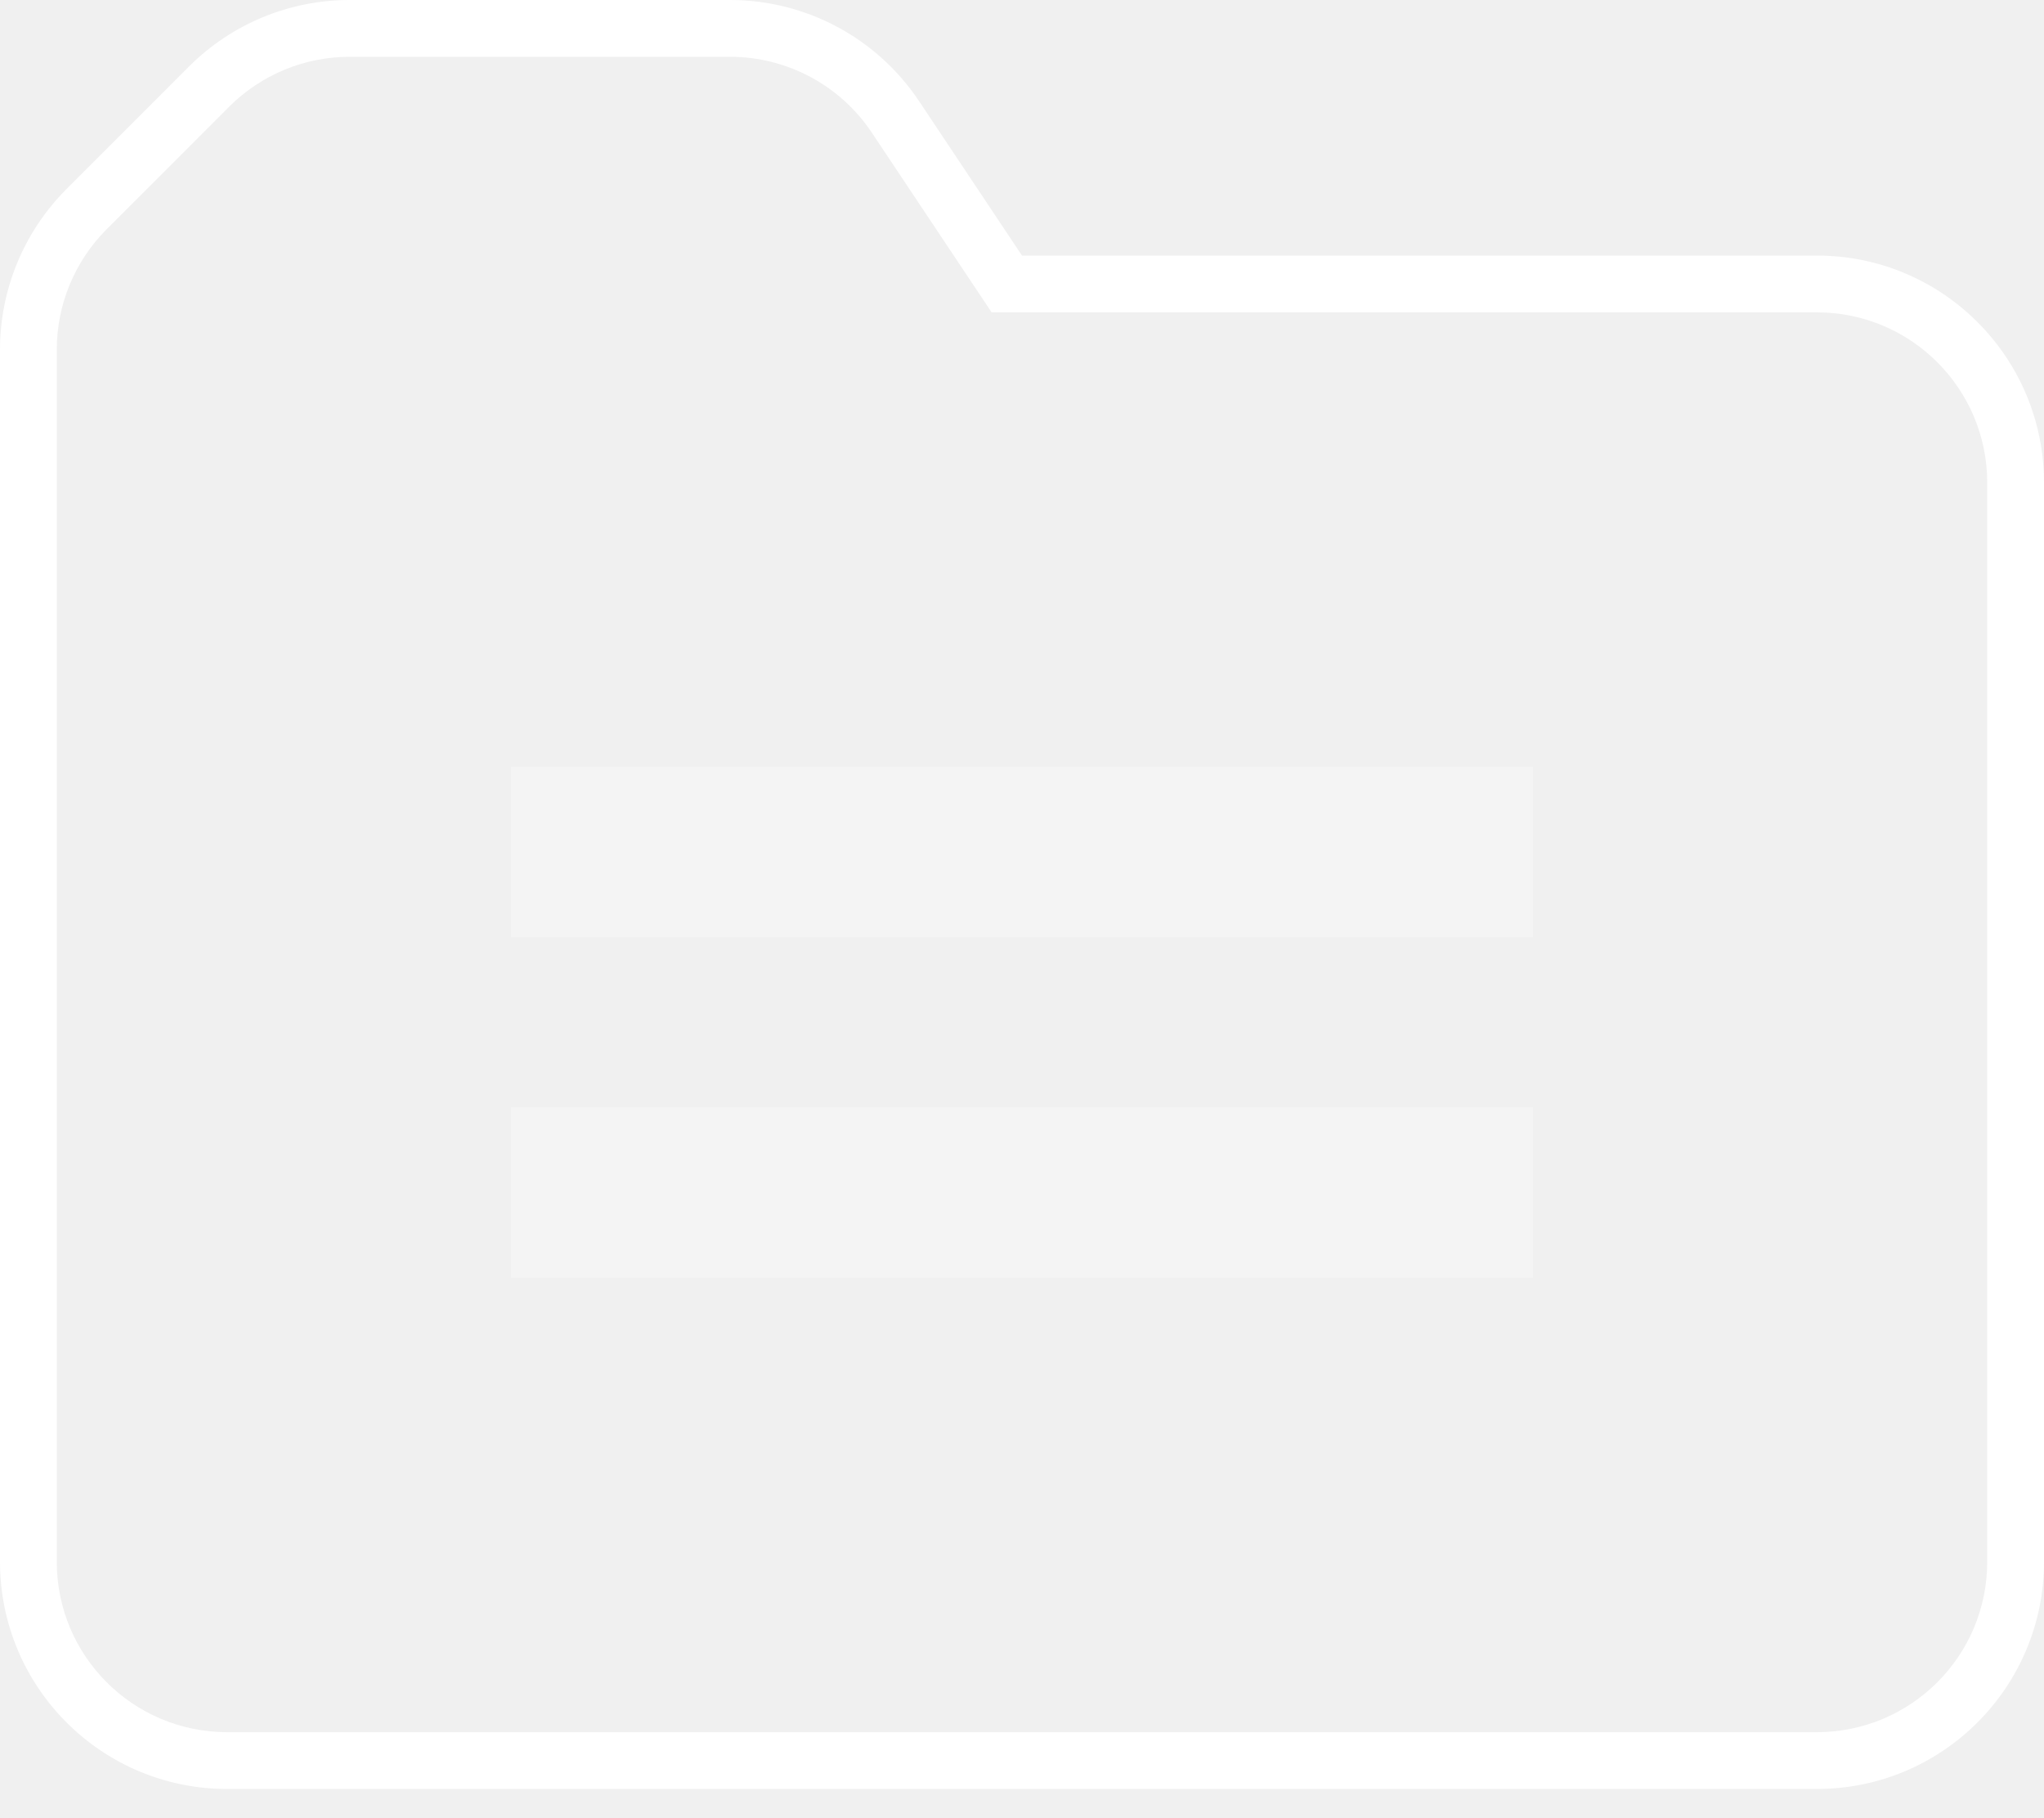
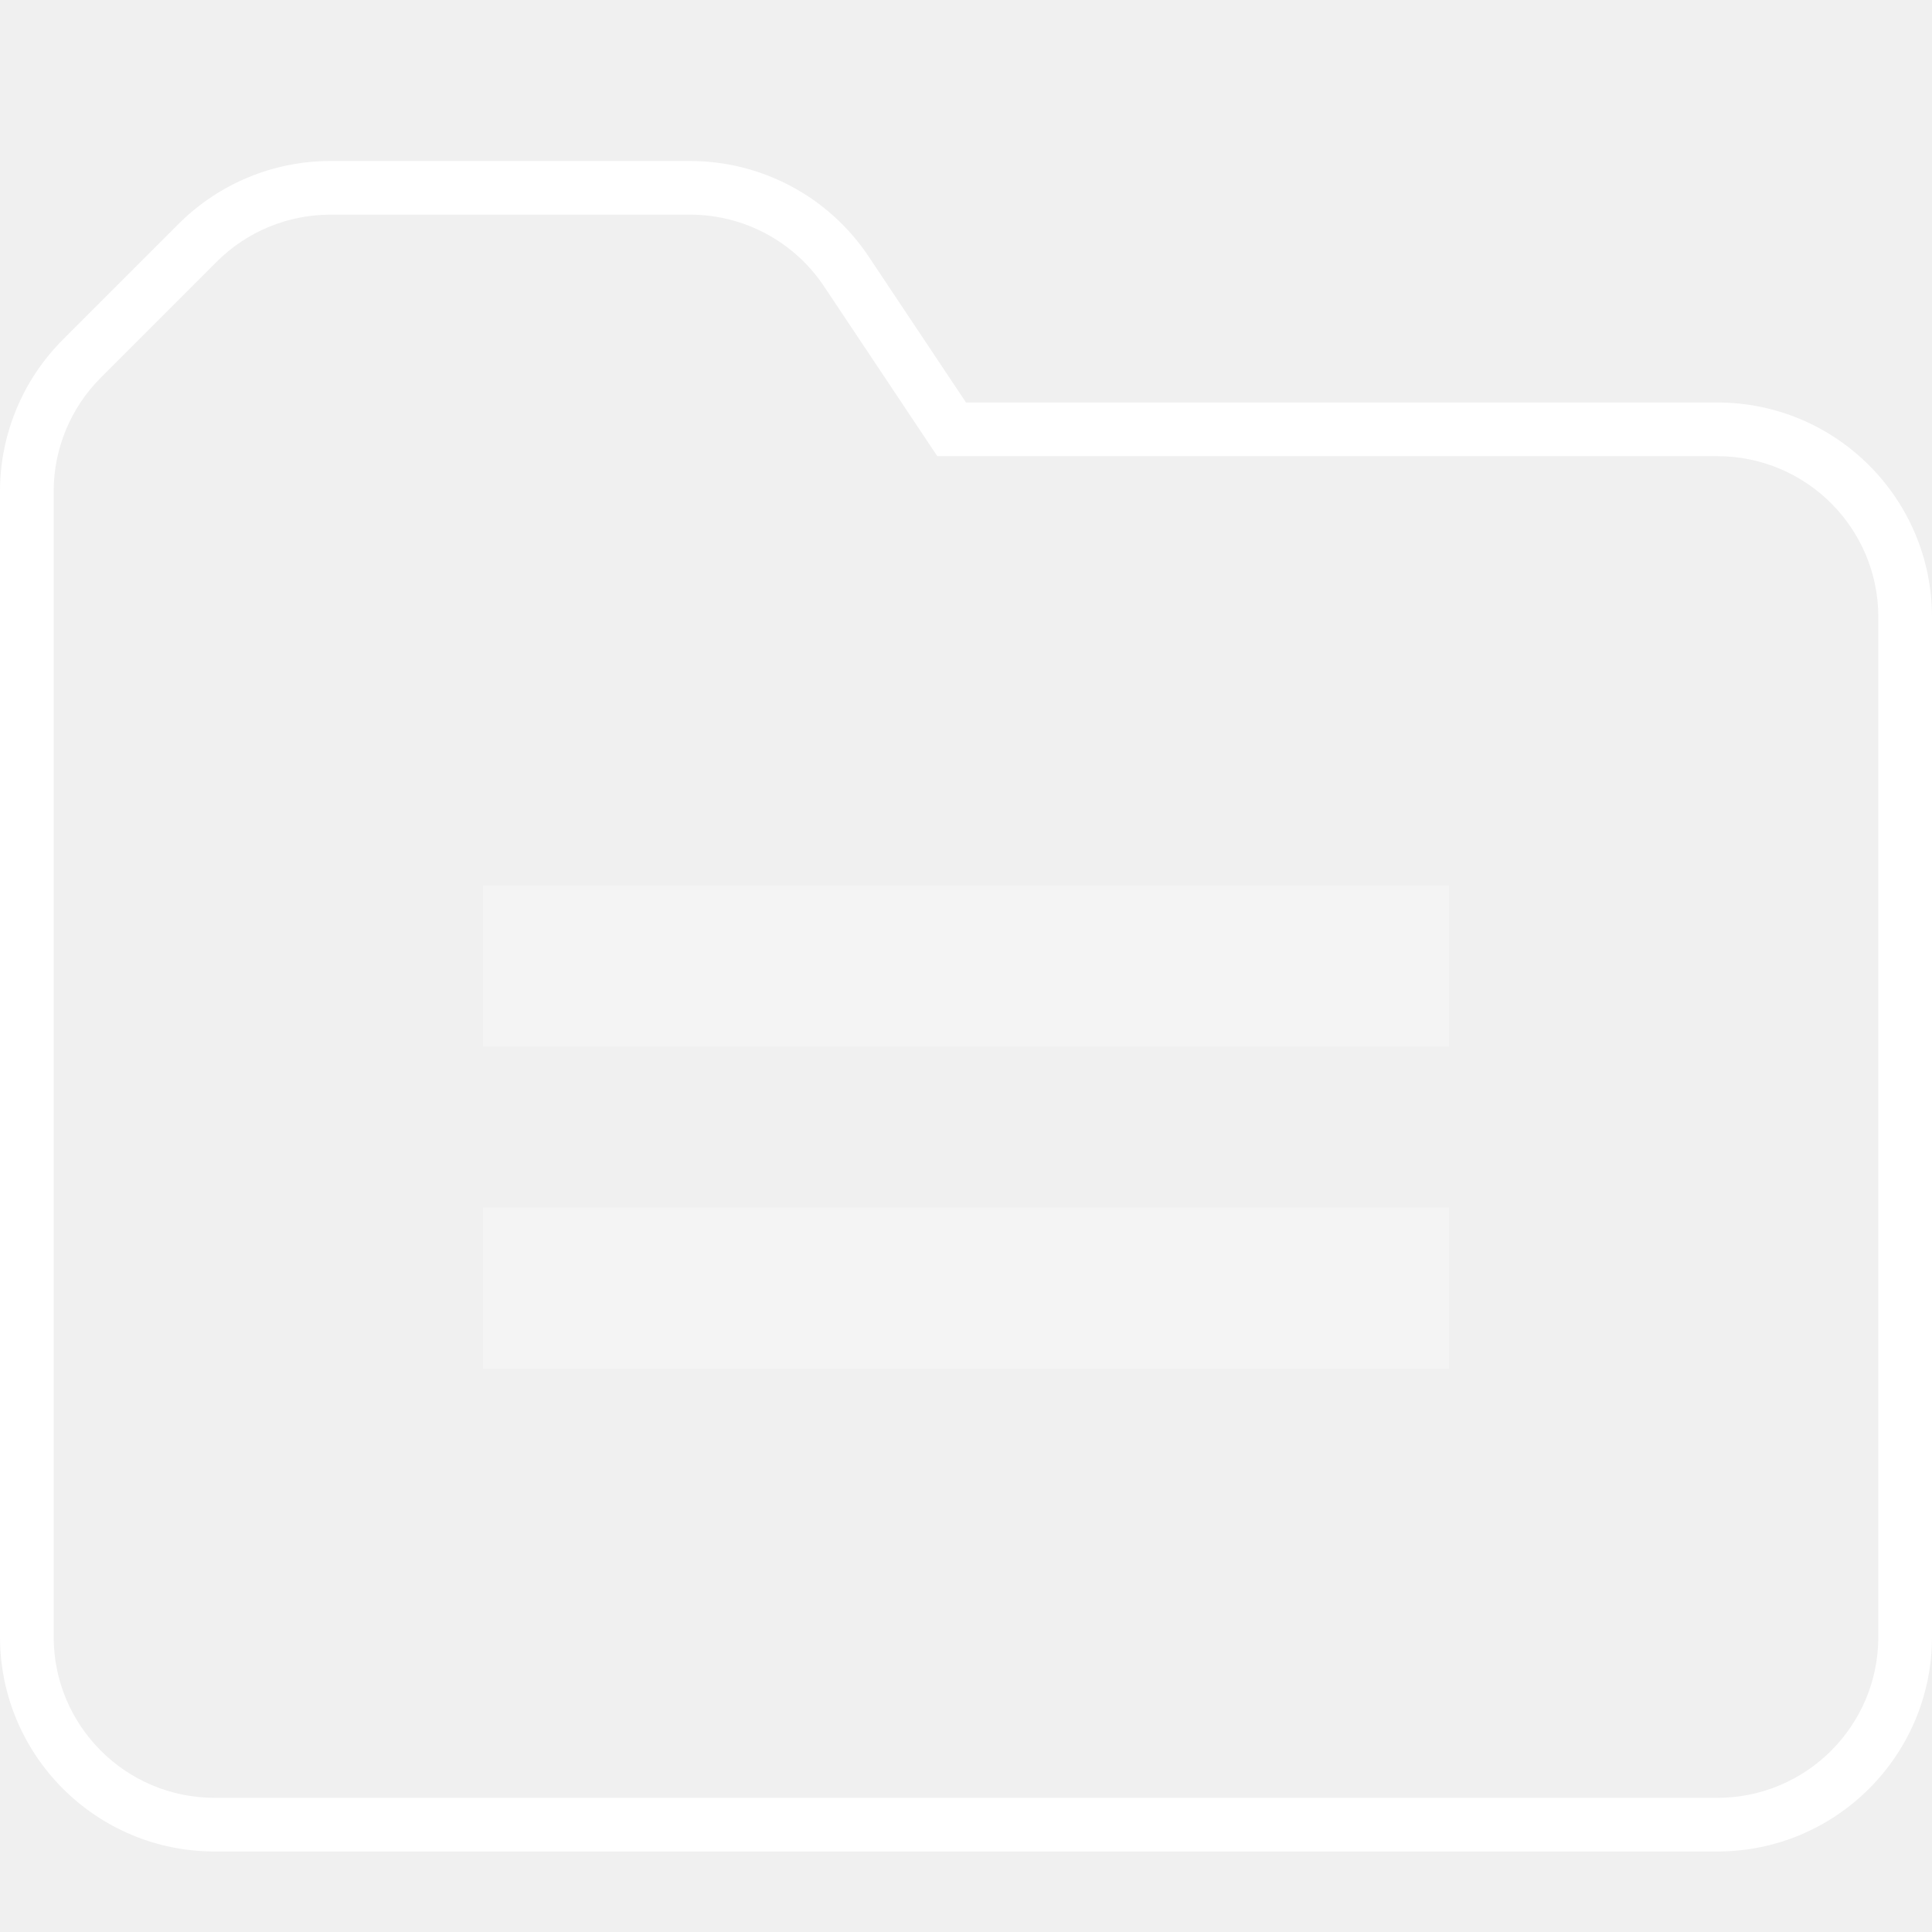
- <svg xmlns="http://www.w3.org/2000/svg" width="36" height="32" viewBox="0 0 36 32">
-   <g fill="none" fill-rule="evenodd">
-     <path d="M0-3h36v36H0z" />
-     <path fill="#FFF" fill-rule="nonzero" d="M1.879 4.036A3 3 0 0 0 1 6.156V27.5a3 3 0 0 0 3 3h28a3 3 0 0 0 3-3v-19a3 3 0 0 0-3-3H17.465l-2.11-3.164A3 3 0 0 0 12.86 1H6.157a3 3 0 0 0-2.121.879L1.879 4.036zm-.707-.708l2.156-2.156A4 4 0 0 1 6.157 0h6.702a4 4 0 0 1 3.328 1.781L18 4.5h14a4 4 0 0 1 4 4v19a4 4 0 0 1-4 4H4a4 4 0 0 1-4-4V6.157a4 4 0 0 1 1.172-2.829z" />
-     <path fill="#FFF" d="M9 13.5h18v3H9zm0 6h18v3H9z" opacity=".3" />
+ <svg xmlns="http://www.w3.org/2000/svg" width="36px" height="36px" viewBox="0 0 36 36" version="1.1">
+   <defs />
+   <g id="Page-1" stroke="none" stroke-width="1" fill="none" fill-rule="evenodd">
+     <g id="Artboard" transform="translate(-75, -25)">
+       <g id="icon_registry_xl_white" transform="translate(75, 25)">
+         <polygon id="Shape" points="0 0 36 0 36 36 0 36" />
+         <path d="M1.879,7.036 C1.317,7.598 1,8.361 1,9.156 L1,30.5 C1,32.157 2.343,33.5 4,33.5 L32,33.5 C33.657,33.5 35,32.157 35,30.5 L35,11.5 C35,9.843 33.657,8.5 32,8.5 L17.465,8.5 L15.355,5.336 C14.799,4.502 13.863,4 12.86,4 L6.157,4 C5.361,4 4.598,4.316 4.036,4.879 L1.879,7.036 Z M1.172,6.328 L3.328,4.172 C4.078,3.422 5.096,3 6.157,3 L12.859,3 C14.196,3 15.445,3.668 16.187,4.781 L18,7.5 L32,7.5 C34.209,7.5 36,9.291 36,11.5 L36,30.5 C36,32.709 34.209,34.5 32,34.5 L4,34.5 C1.791,34.5 2.705415e-16,32.709 0,30.5 L0,9.157 C-3.86813091e-05,8.096 0.422,7.078 1.172,6.328 Z" id="Shape" fill="#FFFFFF" fill-rule="nonzero" />
+         <path d="M9,16.5 L27,16.5 L27,19.5 L9,19.5 L9,16.5 Z M9,22.5 L27,22.5 L27,25.5 L9,25.5 L9,22.5 Z" id="Shape" fill="#FFFFFF" fill-rule="nonzero" opacity="0.3" />
+       </g>
+     </g>
  </g>
</svg>
